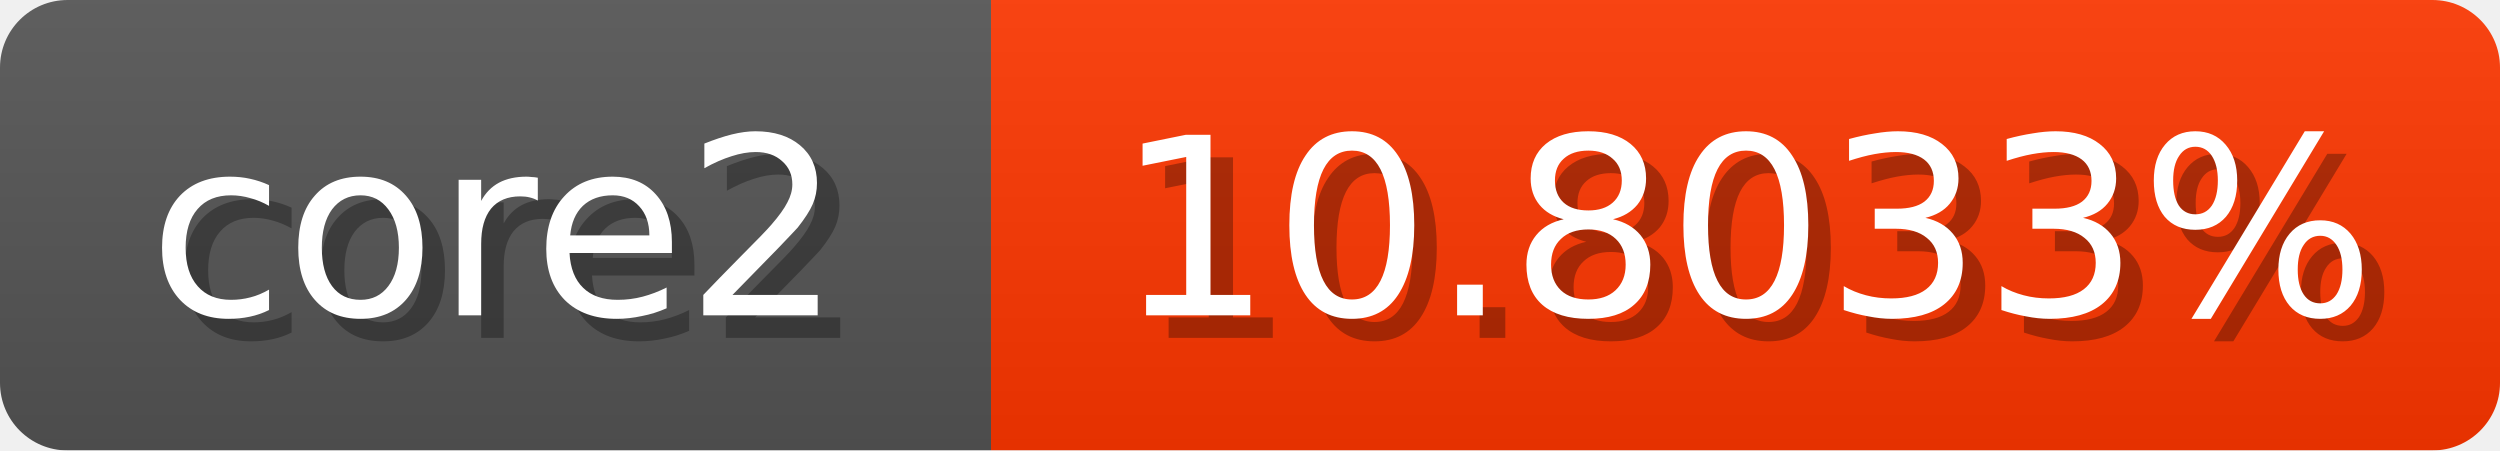
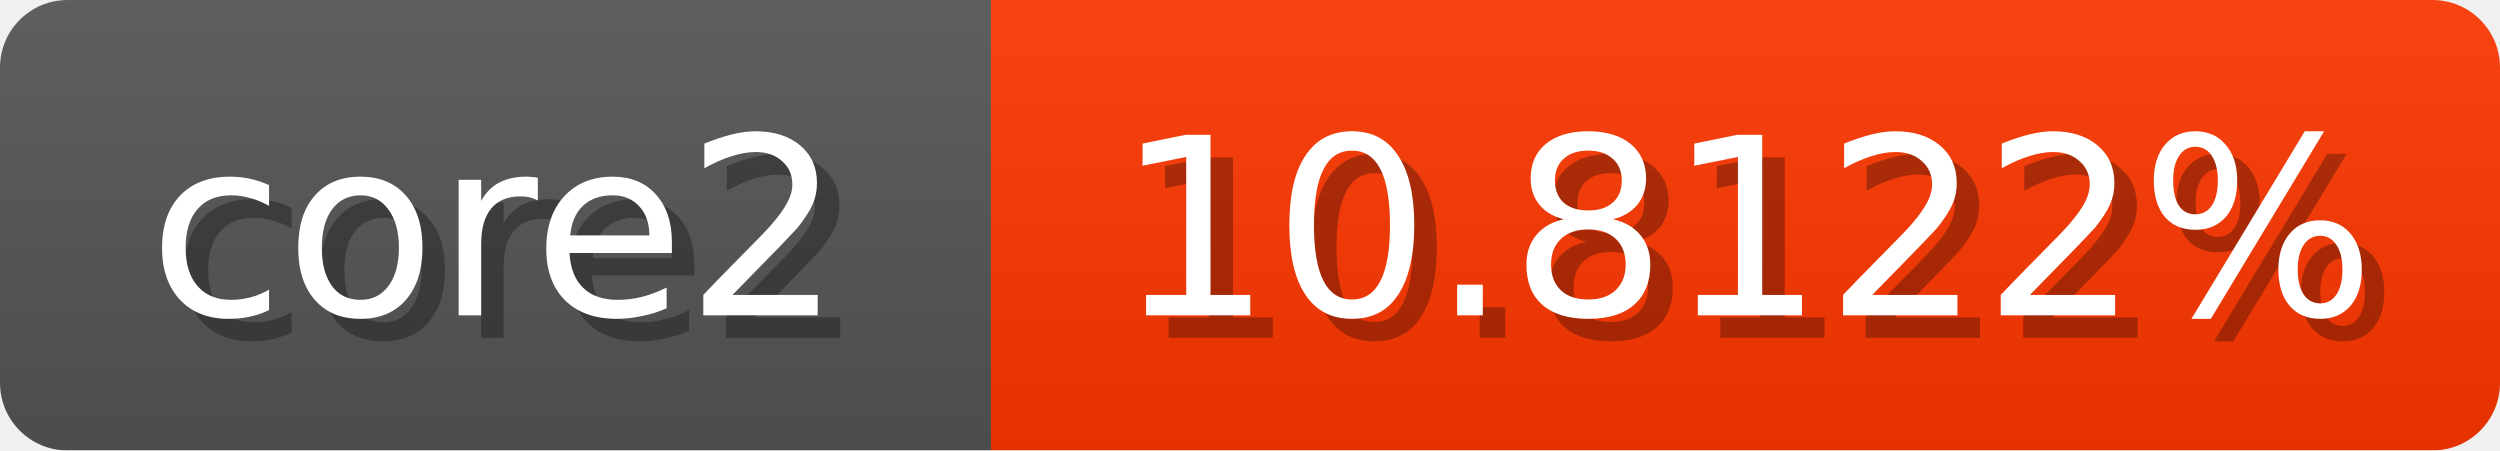
<svg xmlns="http://www.w3.org/2000/svg" width="111" height="20">
  <linearGradient id="b" x2="0" y2="100%">
    <stop offset="0" stop-color="#bbb" stop-opacity=".1" />
    <stop offset="1" stop-opacity=".1" />
  </linearGradient>
  <mask id="anybadge_1">
    <rect width="111" height="20" rx="3" fill="#fff" />
  </mask>
  <g mask="url(#anybadge_1)">
    <path fill="#555" d="M0 0h44v20H0z" />
    <path fill="#ff3700" d="M44 0h67v20H44z" />
    <path fill="url(#b)" d="M0 0h111v20H0z" />
  </g>
  <g fill="#fff" text-anchor="middle" font-family="DejaVu Sans,Verdana,Geneva,sans-serif" font-size="11">
    <text x="23.0" y="15" fill="#010101" fill-opacity=".3">core2</text>
    <text x="22.0" y="14">core2</text>
  </g>
  <g fill="#fff" text-anchor="middle" font-family="DejaVu Sans,Verdana,Geneva,sans-serif" font-size="11">
-     <text x="78.5" y="15" fill="#010101" fill-opacity=".3">10.8033%</text>
-     <text x="77.5" y="14">10.8033%</text>
+     <text x="78.5" y="15" fill="#010101" fill-opacity=".3">10.8122%</text>
+     <text x="77.5" y="14">10.8122%</text>
  </g>
</svg>
